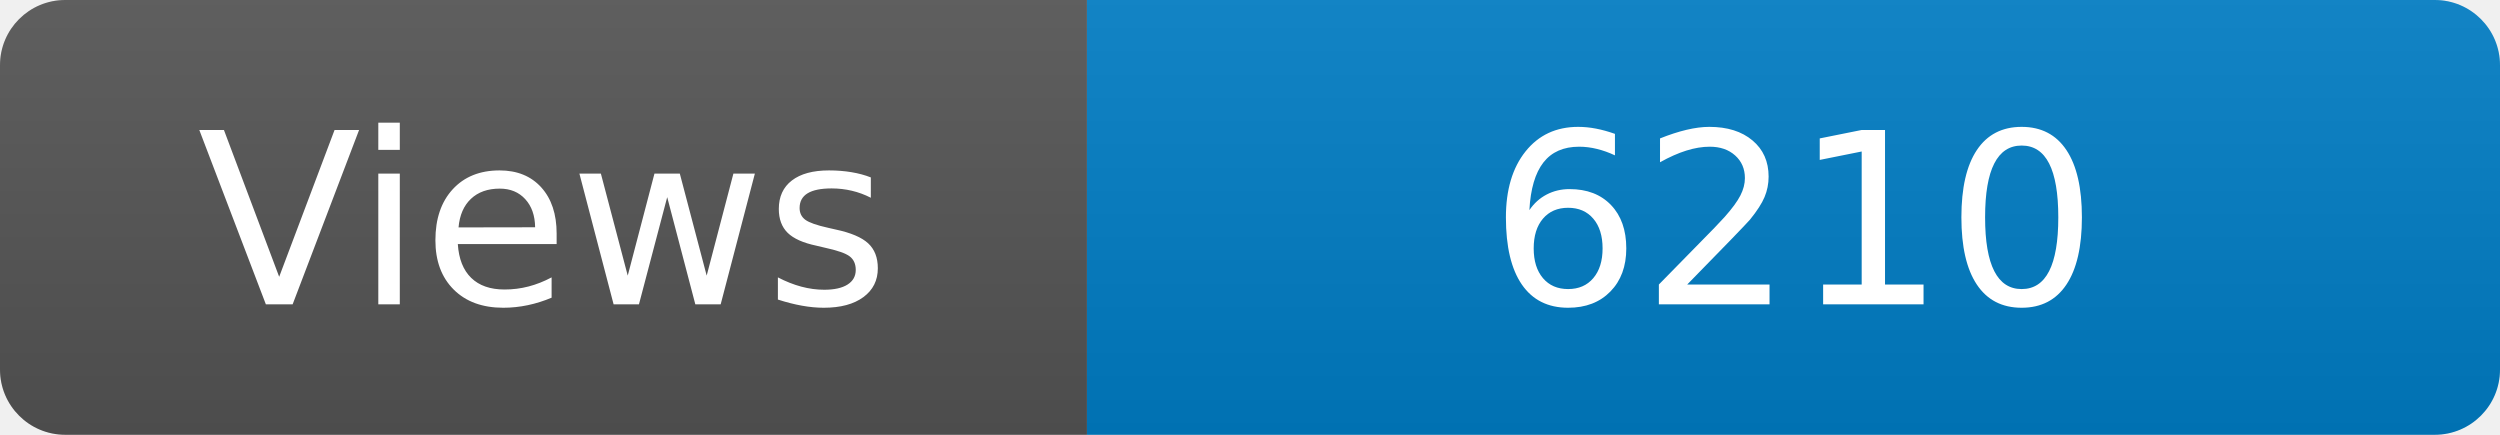
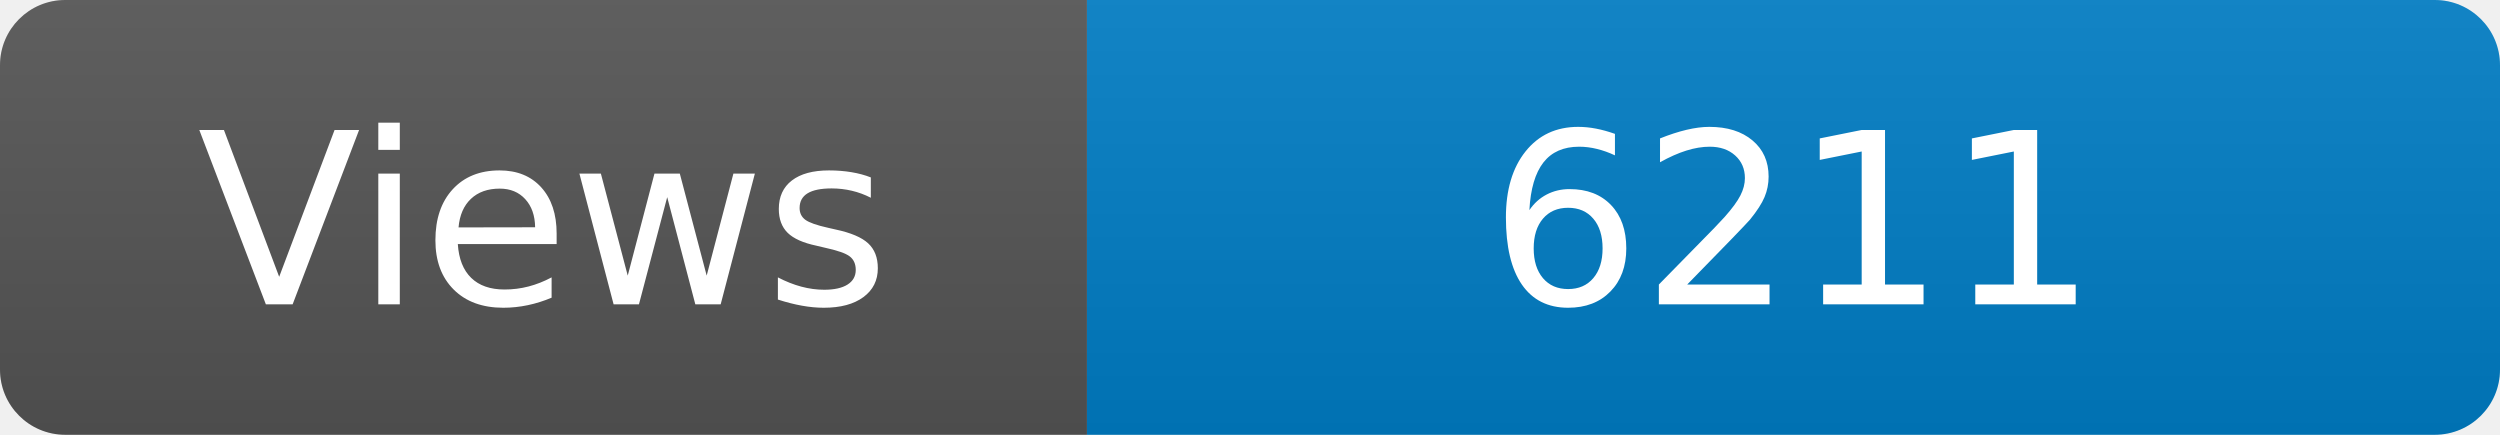
<svg xmlns="http://www.w3.org/2000/svg" width="115" height="20" role="img" aria-label="Maintained?: yes">
  <linearGradient id="s" x2="0" y2="100%">
    <stop offset="0" stop-color="#bbb" stop-opacity=".1" />
    <stop offset="1" stop-opacity=".1" />
  </linearGradient>
  <clipPath id="r">
    <rect width="115" height="20" rx="3" fill="#fff" />
  </clipPath>
  <g clip-path="url(#r)">
    <rect width="50" height="20" fill="#555" />
    <rect x="50" width="160" height="20" fill="#007ec6" />
    <rect width="115" height="20" fill="url(#s)" />
  </g>
  <g fill="#fff" text-anchor="middle" font-family="Verdana,Geneva,DejaVu Sans,sans-serif" font-size="110">
    <text x="250" y="140" transform="scale(.1)" fill="#fff">Views</text>
-     <text x="825" y="140" transform="scale(.1)" fill="#fff">6210</text>
+     <text x="825" y="140" transform="scale(.1)" fill="#fff">6211</text>
  </g>
</svg>
